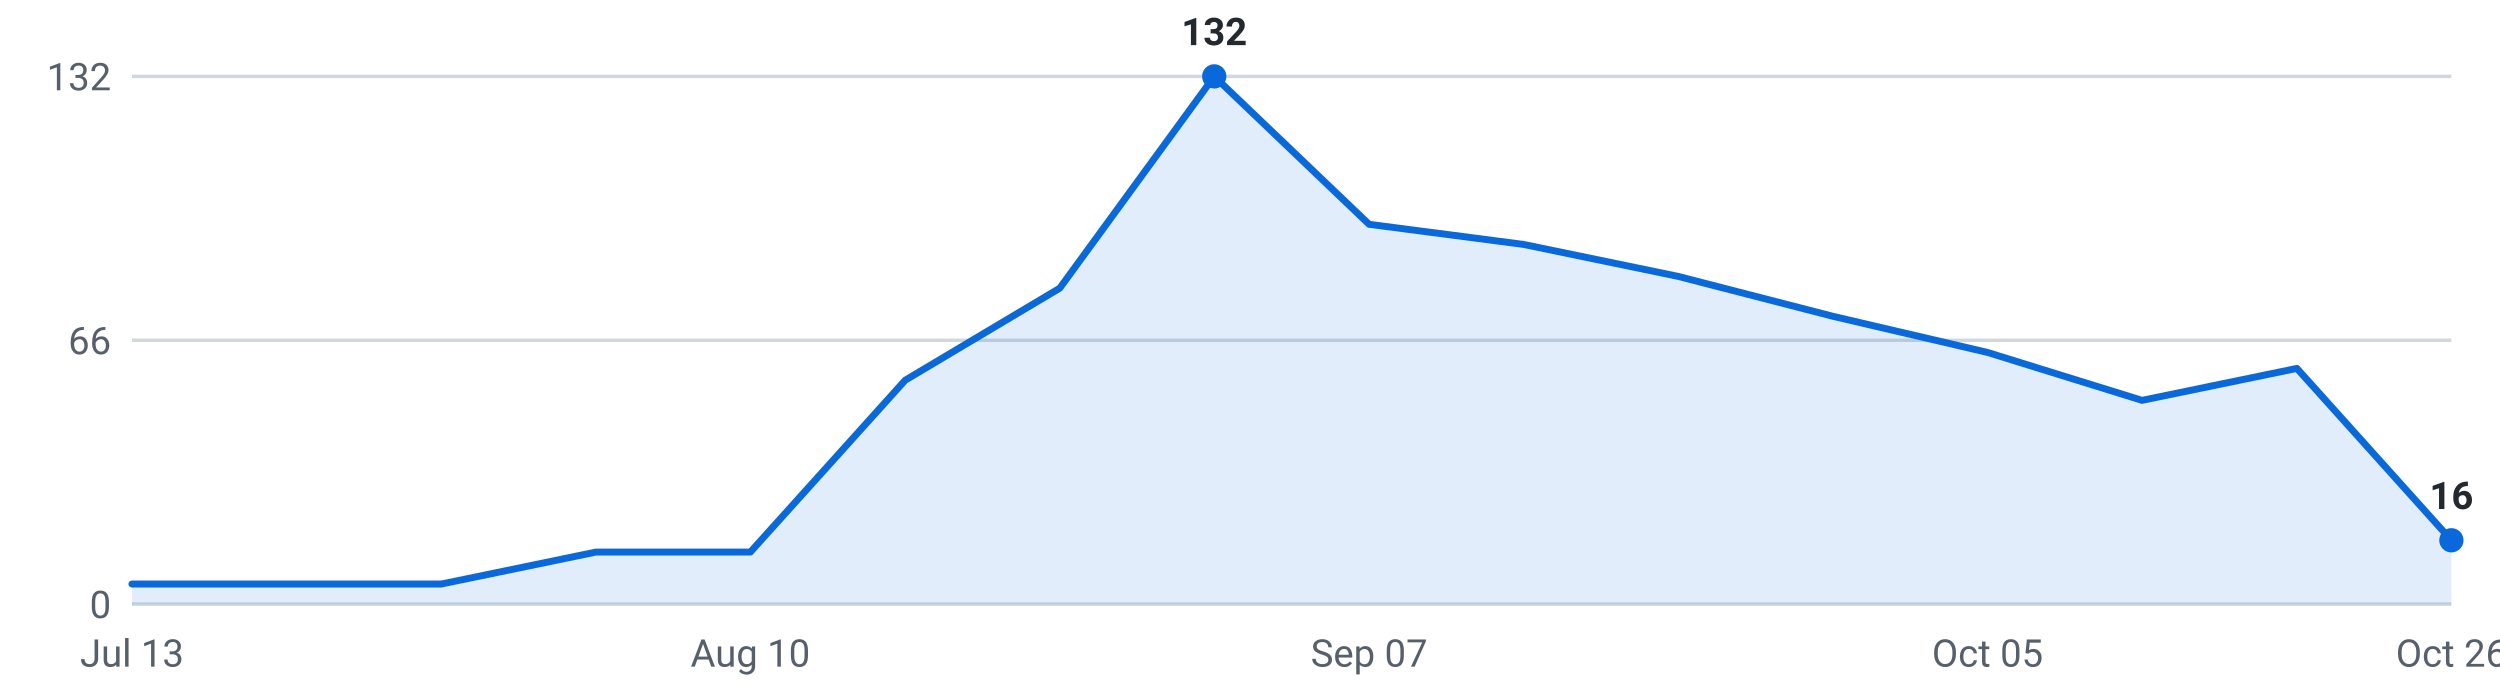
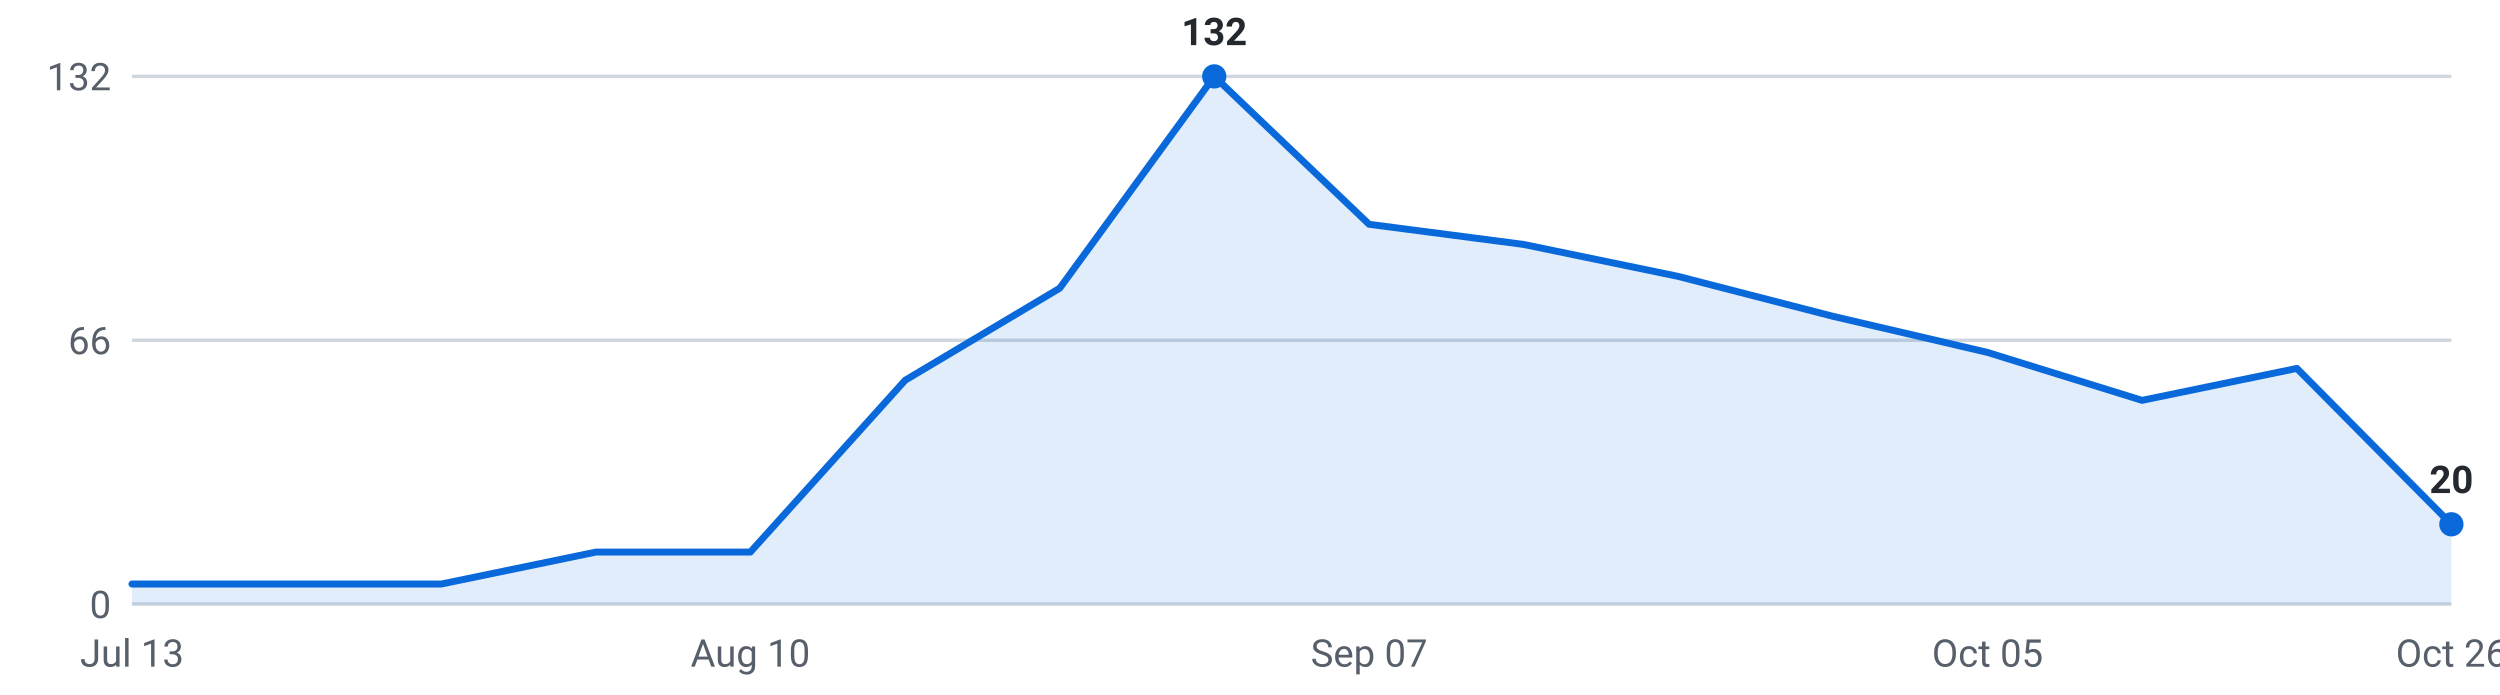
<svg xmlns="http://www.w3.org/2000/svg" viewBox="0 0 720 200" width="720" height="200" role="img" aria-label="Internships posted per week, last 16 weeks">
  <g font-family="-apple-system,Segoe UI,Roboto,sans-serif" font-size="11">
    <line x1="38" y1="174.0" x2="706" y2="174.0" stroke="#d0d7de" stroke-width="1" />
    <text x="32" y="178.0" text-anchor="end" fill="#57606a">0</text>
    <line x1="38" y1="98.0" x2="706" y2="98.0" stroke="#d0d7de" stroke-width="1" />
    <text x="32" y="102.0" text-anchor="end" fill="#57606a">66</text>
    <line x1="38" y1="22.0" x2="706" y2="22.0" stroke="#d0d7de" stroke-width="1" />
    <text x="32" y="26.0" text-anchor="end" fill="#57606a">132</text>
-     <path d="M38.0,174 L38.0,168.2 L82.5,168.2 L127.1,168.2 L171.6,159.0 L216.1,159.0 L260.7,109.5 L305.2,83.0 L349.7,22.0 L394.3,64.6 L438.8,70.4 L483.3,79.6 L527.9,91.1 L572.4,101.5 L616.9,115.3 L661.5,106.1 L706.0,155.6 L706.0,174 Z" fill="#0969da" fill-opacity="0.12" />
-     <polyline points="38.0,168.2 82.5,168.2 127.1,168.2 171.6,159.0 216.1,159.0 260.7,109.5 305.2,83.0 349.7,22.0 394.3,64.6 438.8,70.4 483.3,79.6 527.9,91.1 572.4,101.5 616.9,115.3 661.5,106.1 706.0,155.6" fill="none" stroke="#0969da" stroke-width="2" stroke-linejoin="round" stroke-linecap="round" />
-     <circle cx="706.0" cy="155.6" r="3.5" fill="#0969da" />
-     <text x="706.0" y="146.6" text-anchor="middle" fill="#24292f" font-weight="600">16</text>
+     <path d="M38.0,174 L38.0,168.2 L82.5,168.2 L127.1,168.2 L171.6,159.0 L216.1,159.0 L260.7,109.5 L305.2,83.0 L349.7,22.0 L394.3,64.6 L438.8,70.4 L483.3,79.6 L527.9,91.1 L572.4,101.5 L616.9,115.3 L661.5,106.1 L706.0,151.0 L706.0,174 Z" fill="#0969da" fill-opacity="0.12" />
+     <polyline points="38.0,168.2 82.5,168.2 127.1,168.2 171.6,159.0 216.1,159.0 260.7,109.5 305.2,83.0 349.7,22.0 394.3,64.6 438.8,70.4 483.3,79.6 527.9,91.1 572.4,101.5 616.9,115.3 661.5,106.1 706.0,151.0" fill="none" stroke="#0969da" stroke-width="2" stroke-linejoin="round" stroke-linecap="round" />
+     <circle cx="706.0" cy="151.0" r="3.5" fill="#0969da" />
+     <text x="706.0" y="142.0" text-anchor="middle" fill="#24292f" font-weight="600">20</text>
    <circle cx="349.7" cy="22.0" r="3.5" fill="#0969da" />
    <text x="349.7" y="13.0" text-anchor="middle" fill="#24292f" font-weight="600">132</text>
    <text x="38.0" y="192" text-anchor="middle" fill="#57606a">Jul 13</text>
    <text x="216.1" y="192" text-anchor="middle" fill="#57606a">Aug 10</text>
    <text x="394.3" y="192" text-anchor="middle" fill="#57606a">Sep 07</text>
    <text x="572.4" y="192" text-anchor="middle" fill="#57606a">Oct 05</text>
    <text x="706.0" y="192" text-anchor="middle" fill="#57606a">Oct 26</text>
  </g>
</svg>
